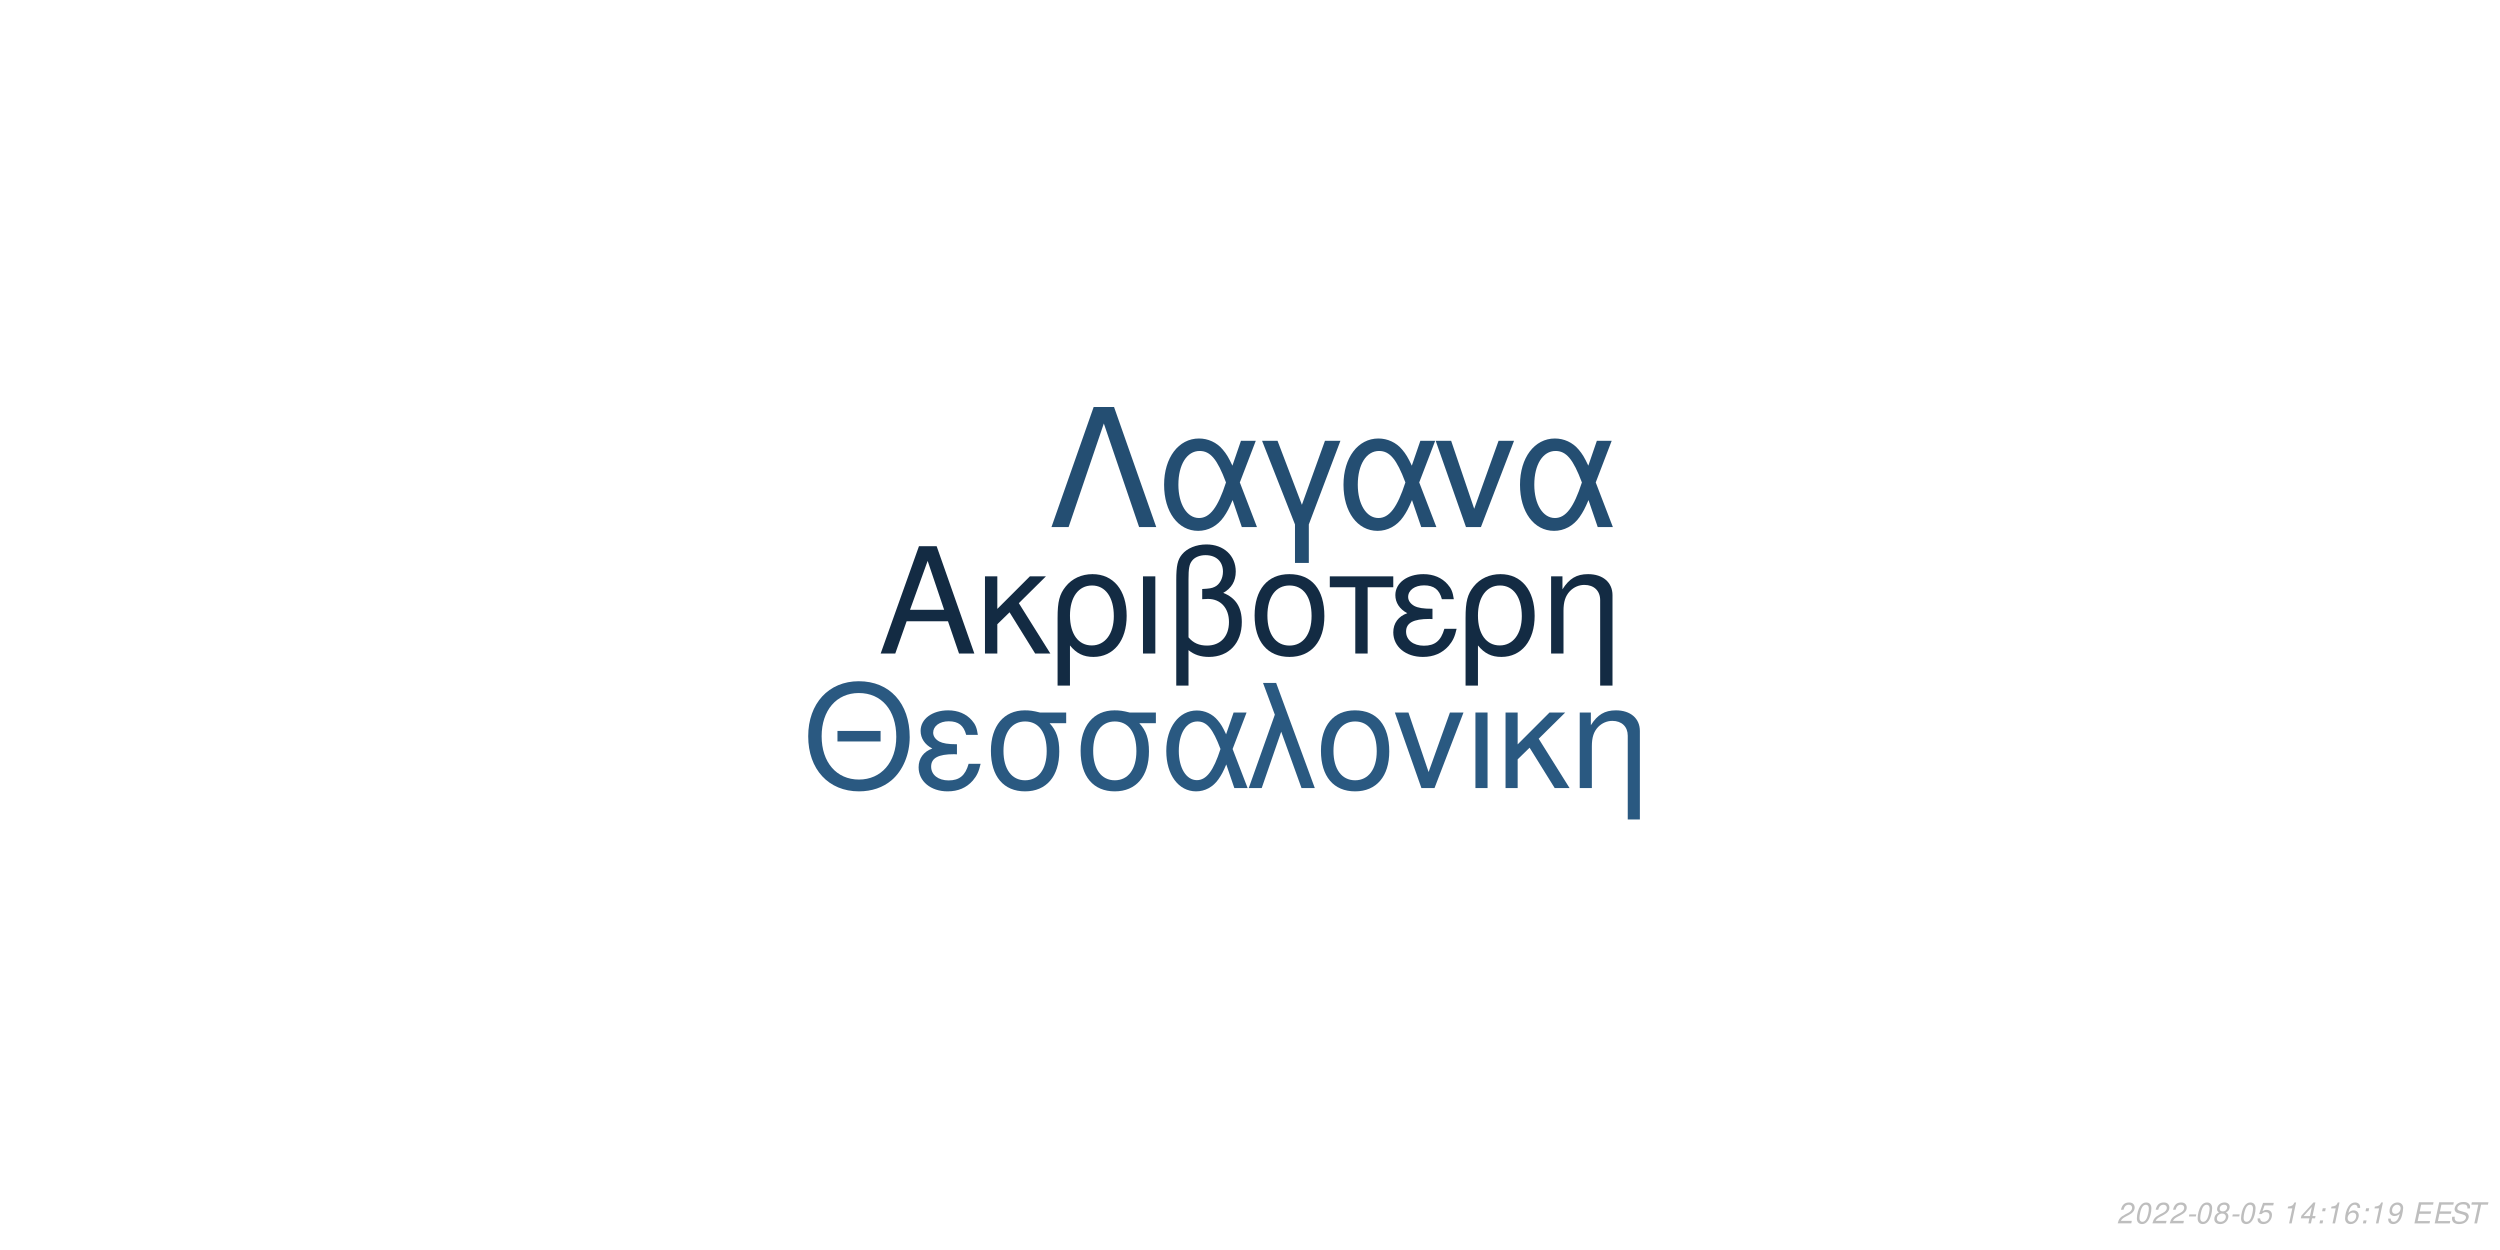
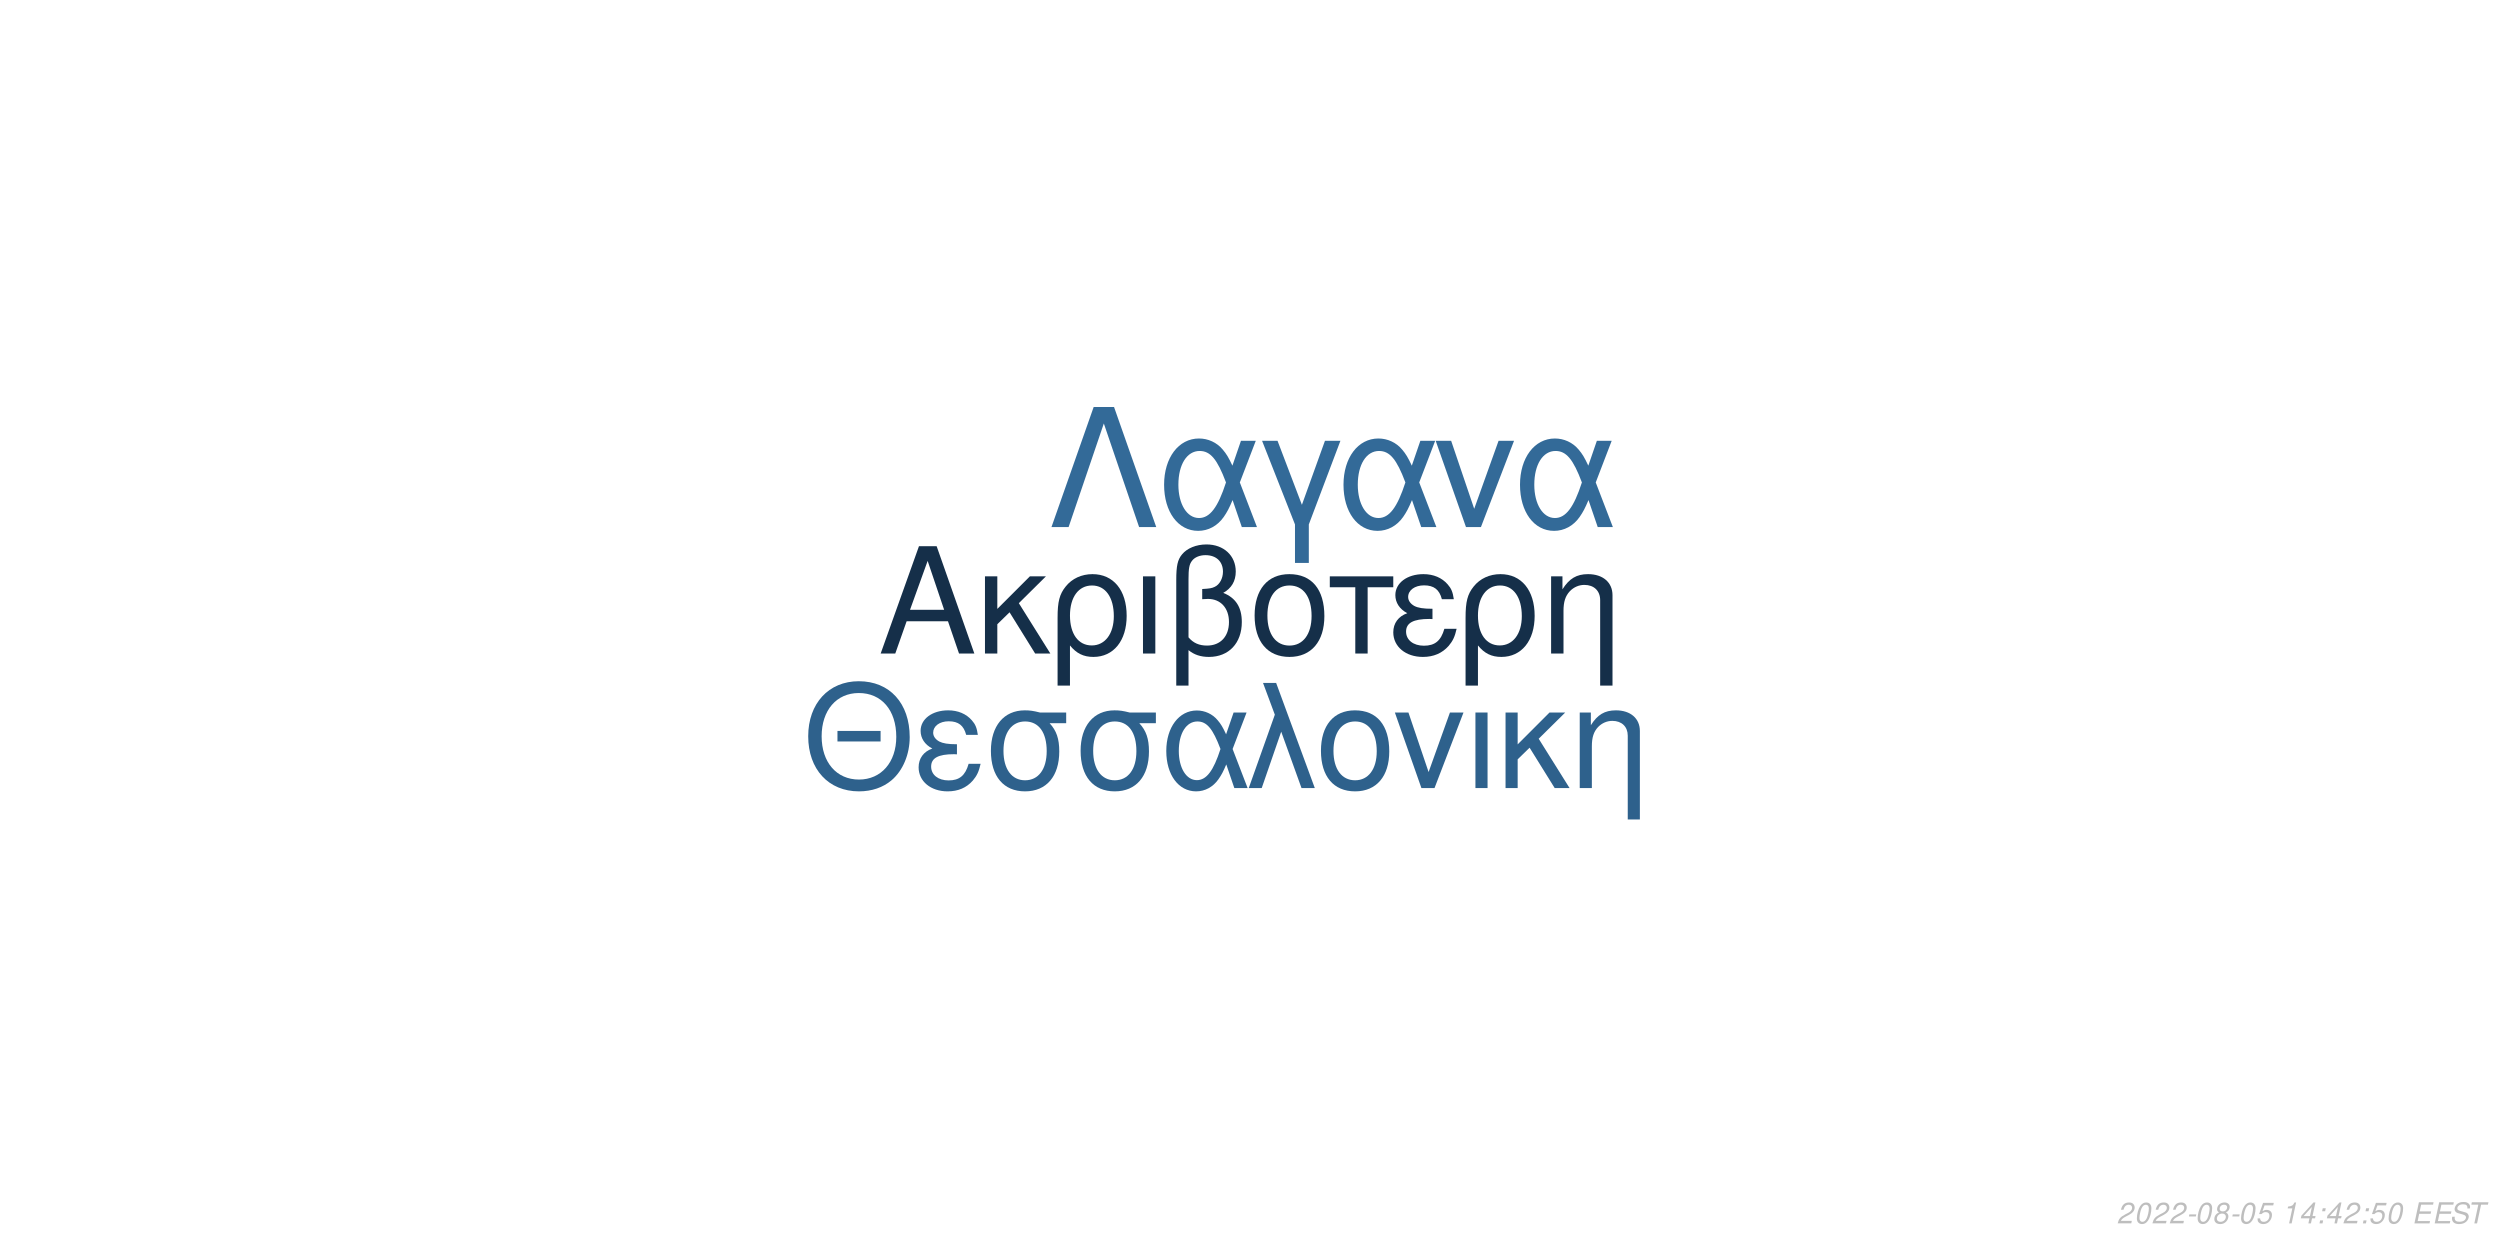
<svg xmlns="http://www.w3.org/2000/svg" xmlns:xlink="http://www.w3.org/1999/xlink" width="864pt" height="432pt" viewBox="0 0 864 432" version="1.1">
  <defs>
    <g>
      <symbol overflow="visible" id="glyph0-0">
        <path style="stroke:none;" d="" />
      </symbol>
      <symbol overflow="visible" id="glyph0-1">
        <path style="stroke:none;" d="M 24.125 -11.141 L 27.938 0 L 33.234 0 L 20.203 -37.094 L 14.094 -37.094 L 0.859 0 L 5.906 0 L 9.828 -11.141 Z M 22.797 -15.109 L 11 -15.109 L 17.094 -32.016 Z M 22.797 -15.109 " />
      </symbol>
      <symbol overflow="visible" id="glyph0-2">
        <path style="stroke:none;" d="M 7.172 -15.422 L 7.172 -26.672 L 2.906 -26.672 L 2.906 0 L 7.172 0 L 7.172 -10.125 L 11.406 -14.25 L 20.25 0 L 25.5 0 L 14.609 -17.406 L 23.969 -26.672 L 18.422 -26.672 Z M 7.172 -15.422 " />
      </symbol>
      <symbol overflow="visible" id="glyph0-3">
        <path style="stroke:none;" d="M 3 11.094 L 7.281 11.094 L 7.281 -2.797 C 9.516 -0.047 11.953 1.172 15.375 1.172 C 22.344 1.172 26.875 -4.422 26.875 -13.031 C 26.875 -21.891 22.297 -27.438 15.062 -27.438 C 11.297 -27.438 7.984 -25.906 5.797 -23.156 C 3.672 -20.516 3 -17.969 3 -12.359 Z M 14.906 -23.516 C 19.547 -23.516 22.438 -19.438 22.438 -12.922 C 22.438 -6.812 19.391 -2.797 14.812 -2.797 C 10.172 -2.797 7.281 -6.766 7.281 -13.125 C 7.281 -19.484 10.234 -23.516 14.906 -23.516 Z M 14.906 -23.516 " />
      </symbol>
      <symbol overflow="visible" id="glyph0-4">
        <path style="stroke:none;" d="M 3.516 0 L 7.781 0 L 7.781 -26.672 L 3.516 -26.672 Z M 3.516 0 " />
      </symbol>
      <symbol overflow="visible" id="glyph0-5">
        <path style="stroke:none;" d="M 4.016 11.094 L 8.25 11.094 L 8.25 -1.172 C 10.172 0.406 12.422 1.172 15.312 1.172 C 22.188 1.172 26.672 -3.609 26.672 -10.891 C 26.672 -15.984 24.578 -19.234 20.25 -20.969 C 23.109 -22.547 24.578 -25.031 24.578 -28.344 C 24.578 -33.844 20.406 -37.703 14.453 -37.703 C 10.938 -37.703 7.734 -36.391 6 -34.25 C 4.484 -32.422 4.016 -30.328 4.016 -25.391 Z M 8.25 -25.656 C 8.25 -29.359 8.5 -30.844 9.469 -32.062 C 10.375 -33.281 12.156 -34 14.094 -34 C 17.812 -34 20.156 -31.812 20.156 -28.297 C 20.156 -25.953 18.984 -23.812 17.297 -23.047 C 16.281 -22.547 15.469 -22.438 12.984 -22.297 L 12.984 -18.781 C 13.734 -18.828 14.344 -18.875 14.969 -18.875 C 19.344 -18.875 22.234 -15.719 22.234 -10.891 C 22.234 -5.906 19.281 -2.75 14.656 -2.75 C 11.953 -2.75 9.922 -3.609 8.25 -5.594 Z M 8.25 -25.656 " />
      </symbol>
      <symbol overflow="visible" id="glyph0-6">
        <path style="stroke:none;" d="M 14.094 -27.438 C 6.562 -27.438 2.094 -22.094 2.094 -13.125 C 2.094 -4.125 6.562 1.172 14.141 1.172 C 21.672 1.172 26.203 -4.172 26.203 -12.922 C 26.203 -22.188 21.828 -27.438 14.094 -27.438 Z M 14.141 -23.516 C 18.938 -23.516 21.781 -19.594 21.781 -12.984 C 21.781 -6.672 18.828 -2.75 14.141 -2.75 C 9.422 -2.75 6.516 -6.672 6.516 -13.125 C 6.516 -19.594 9.422 -23.516 14.141 -23.516 Z M 14.141 -23.516 " />
      </symbol>
      <symbol overflow="visible" id="glyph0-7">
        <path style="stroke:none;" d="M 7.891 0 L 12.156 0 L 12.156 -22.906 L 21.016 -22.906 L 21.016 -26.672 L -0.922 -26.672 L -0.922 -22.906 L 7.891 -22.906 Z M 7.891 0 " />
      </symbol>
      <symbol overflow="visible" id="glyph0-8">
        <path style="stroke:none;" d="M 14.562 -15.469 C 11.344 -15.469 9.562 -15.781 8.297 -16.438 C 6.922 -17.203 6.156 -18.328 6.156 -19.547 C 6.156 -21.891 8.453 -23.562 11.656 -23.562 C 15.062 -23.562 16.953 -22.094 17.812 -18.781 L 21.938 -18.781 C 21.578 -21.266 21.062 -22.5 19.797 -23.922 C 17.812 -26.203 14.906 -27.438 11.453 -27.438 C 5.797 -27.438 1.734 -24.375 1.734 -20.203 C 1.734 -17.609 3.156 -15.375 5.859 -13.938 C 2.797 -12.875 1.016 -10.484 1.016 -7.328 C 1.016 -2.391 5.297 1.172 11.25 1.172 C 14.969 1.172 17.906 -0.109 20.156 -2.641 C 21.578 -4.328 22.297 -5.797 22.906 -8.547 L 18.672 -8.547 C 17.5 -4.422 15.422 -2.703 11.609 -2.703 C 7.938 -2.703 5.438 -4.688 5.438 -7.578 C 5.438 -10.578 7.938 -11.953 13.484 -11.953 C 13.641 -11.953 14.094 -11.953 14.562 -11.906 Z M 14.562 -15.469 " />
      </symbol>
      <symbol overflow="visible" id="glyph0-9">
        <path style="stroke:none;" d="M 3.562 -26.672 L 3.562 0 L 7.844 0 L 7.844 -14.703 C 7.844 -17.906 8.5 -19.891 10.031 -21.531 C 11.406 -22.953 13.188 -23.719 15.062 -23.719 C 18.375 -23.719 20.516 -21.672 20.516 -18.469 L 20.516 11.094 L 24.781 11.094 L 24.781 -20.156 C 24.781 -24.578 21.469 -27.438 16.328 -27.438 C 12.359 -27.438 9.828 -25.906 7.484 -22.188 L 7.484 -26.672 Z M 3.562 -26.672 " />
      </symbol>
      <symbol overflow="visible" id="glyph1-0">
        <path style="stroke:none;" d="" />
      </symbol>
      <symbol overflow="visible" id="glyph1-1">
        <path style="stroke:none;" d="M 26.859 -19.734 L 11.953 -19.734 L 11.953 -16.094 L 26.859 -16.094 Z M 19.328 -36.922 C 8.922 -36.922 1.844 -29.25 1.844 -17.891 C 1.844 -6.484 8.875 1.141 19.391 1.141 C 23.812 1.141 27.703 -0.203 30.641 -2.688 C 34.578 -6.031 36.922 -11.656 36.922 -17.594 C 36.922 -29.297 30 -36.922 19.328 -36.922 Z M 19.328 -32.844 C 27.203 -32.844 32.281 -26.906 32.281 -17.688 C 32.281 -8.922 27.062 -2.938 19.391 -2.938 C 11.609 -2.938 6.484 -8.922 6.484 -17.891 C 6.484 -26.859 11.609 -32.844 19.328 -32.844 Z M 19.328 -32.844 " />
      </symbol>
      <symbol overflow="visible" id="glyph1-2">
        <path style="stroke:none;" d="M 14.25 -15.141 C 11.109 -15.141 9.375 -15.453 8.125 -16.094 C 6.781 -16.844 6.031 -17.938 6.031 -19.141 C 6.031 -21.422 8.266 -23.078 11.406 -23.078 C 14.75 -23.078 16.594 -21.625 17.438 -18.391 L 21.469 -18.391 C 21.125 -20.828 20.625 -22.031 19.391 -23.422 C 17.438 -25.656 14.594 -26.859 11.219 -26.859 C 5.688 -26.859 1.688 -23.875 1.688 -19.781 C 1.688 -17.234 3.094 -15.047 5.734 -13.656 C 2.734 -12.609 1 -10.266 1 -7.172 C 1 -2.344 5.188 1.141 11.016 1.141 C 14.656 1.141 17.547 -0.094 19.734 -2.594 C 21.125 -4.234 21.828 -5.688 22.422 -8.375 L 18.281 -8.375 C 17.141 -4.328 15.094 -2.641 11.359 -2.641 C 7.766 -2.641 5.328 -4.578 5.328 -7.422 C 5.328 -10.359 7.766 -11.703 13.203 -11.703 C 13.359 -11.703 13.797 -11.703 14.25 -11.656 Z M 14.25 -15.141 " />
      </symbol>
      <symbol overflow="visible" id="glyph1-3">
        <path style="stroke:none;" d="M 29 -26.109 L 19.938 -26.109 C 17.594 -26.703 16.438 -26.859 14.703 -26.859 C 7.469 -26.859 2.984 -21.469 2.984 -12.859 C 2.984 -4.031 7.375 1.141 14.797 1.141 C 22.172 1.141 26.609 -4.078 26.609 -12.656 C 26.609 -17.047 25.656 -19.828 23.266 -22.422 L 29 -22.422 Z M 14.797 -23.016 C 19.531 -23.016 22.266 -19.234 22.266 -12.75 C 22.266 -6.531 19.438 -2.688 14.797 -2.688 C 10.172 -2.688 7.328 -6.531 7.328 -12.859 C 7.328 -19.188 10.172 -23.016 14.797 -23.016 Z M 14.797 -23.016 " />
      </symbol>
      <symbol overflow="visible" id="glyph1-4">
        <path style="stroke:none;" d="M 29.344 -26.109 L 24.859 -26.109 L 22.266 -18.578 C 21.125 -21.031 20.484 -22.125 19.328 -23.469 C 17.547 -25.609 14.906 -26.812 12.156 -26.812 C 5.984 -26.812 1.594 -20.984 1.594 -12.812 C 1.594 -4.578 5.828 1.141 11.906 1.141 C 14.953 1.141 17.734 -0.344 19.625 -3.047 C 20.672 -4.531 21.281 -5.688 22.328 -8.172 L 25.109 0 L 29.703 0 L 24.516 -13.5 Z M 20.328 -13.5 C 17.891 -5.922 15.453 -2.734 12.156 -2.734 C 8.516 -2.734 5.922 -6.922 5.922 -12.812 C 5.922 -18.938 8.516 -23.016 12.359 -23.016 C 15.594 -23.016 17.688 -20.531 20.328 -13.5 Z M 20.328 -13.5 " />
      </symbol>
      <symbol overflow="visible" id="glyph1-5">
        <path style="stroke:none;" d="M 1.094 0 L 5.578 0 L 12.312 -19.484 L 19.328 0 L 23.922 0 L 10.562 -36.328 L 6.031 -36.328 L 10.109 -25.359 Z M 1.094 0 " />
      </symbol>
      <symbol overflow="visible" id="glyph1-6">
        <path style="stroke:none;" d="M 13.797 -26.859 C 6.422 -26.859 2.047 -21.625 2.047 -12.859 C 2.047 -4.031 6.422 1.141 13.859 1.141 C 21.234 1.141 25.656 -4.078 25.656 -12.656 C 25.656 -21.719 21.375 -26.859 13.797 -26.859 Z M 13.859 -23.016 C 18.531 -23.016 21.328 -19.188 21.328 -12.703 C 21.328 -6.531 18.438 -2.688 13.859 -2.688 C 9.219 -2.688 6.375 -6.531 6.375 -12.859 C 6.375 -19.188 9.219 -23.016 13.859 -23.016 Z M 13.859 -23.016 " />
      </symbol>
      <symbol overflow="visible" id="glyph1-7">
        <path style="stroke:none;" d="M 14.297 0 L 24.312 -26.109 L 19.625 -26.109 L 12.25 -5.531 L 5.281 -26.109 L 0.594 -26.109 L 9.766 0 Z M 14.297 0 " />
      </symbol>
      <symbol overflow="visible" id="glyph1-8">
        <path style="stroke:none;" d="M 3.438 0 L 7.625 0 L 7.625 -26.109 L 3.438 -26.109 Z M 3.438 0 " />
      </symbol>
      <symbol overflow="visible" id="glyph1-9">
        <path style="stroke:none;" d="M 7.031 -15.094 L 7.031 -26.109 L 2.844 -26.109 L 2.844 0 L 7.031 0 L 7.031 -9.922 L 11.156 -13.953 L 19.828 0 L 24.969 0 L 14.297 -17.047 L 23.469 -26.109 L 18.031 -26.109 Z M 7.031 -15.094 " />
      </symbol>
      <symbol overflow="visible" id="glyph1-10">
        <path style="stroke:none;" d="M 3.484 -26.109 L 3.484 0 L 7.672 0 L 7.672 -14.406 C 7.672 -17.547 8.328 -19.484 9.812 -21.078 C 11.156 -22.469 12.906 -23.219 14.75 -23.219 C 17.984 -23.219 20.078 -21.234 20.078 -18.094 L 20.078 10.859 L 24.266 10.859 L 24.266 -19.734 C 24.266 -24.062 21.031 -26.859 16 -26.859 C 12.109 -26.859 9.609 -25.359 7.328 -21.719 L 7.328 -26.109 Z M 3.484 -26.109 " />
      </symbol>
      <symbol overflow="visible" id="glyph2-0">
        <path style="stroke:none;" d="" />
      </symbol>
      <symbol overflow="visible" id="glyph2-1">
        <path style="stroke:none;" d="M 22.531 -41.484 L 15.484 -41.484 L 0.906 0 L 6.828 0 L 19 -35.797 L 31.188 0 L 37.109 0 Z M 22.531 -41.484 " />
      </symbol>
      <symbol overflow="visible" id="glyph2-2">
        <path style="stroke:none;" d="M 33.516 -29.812 L 28.391 -29.812 L 25.438 -21.219 C 24.125 -24.016 23.391 -25.266 22.078 -26.797 C 20.031 -29.25 17.016 -30.609 13.891 -30.609 C 6.828 -30.609 1.828 -23.953 1.828 -14.625 C 1.828 -5.234 6.656 1.312 13.594 1.312 C 17.078 1.312 20.266 -0.391 22.422 -3.469 C 23.609 -5.172 24.297 -6.484 25.5 -9.328 L 28.688 0 L 33.922 0 L 28 -15.422 Z M 23.219 -15.422 C 20.422 -6.766 17.641 -3.125 13.891 -3.125 C 9.734 -3.125 6.766 -7.906 6.766 -14.625 C 6.766 -21.625 9.734 -26.297 14.109 -26.297 C 17.812 -26.297 20.203 -23.453 23.219 -15.422 Z M 23.219 -15.422 " />
      </symbol>
      <symbol overflow="visible" id="glyph2-3">
        <path style="stroke:none;" d="M 12.062 12.406 L 16.844 12.406 L 16.844 -0.906 L 27.766 -29.812 L 22.422 -29.812 L 14.453 -7.688 L 6.031 -29.812 L 0.688 -29.812 L 12.062 -0.906 Z M 12.062 12.406 " />
      </symbol>
      <symbol overflow="visible" id="glyph2-4">
        <path style="stroke:none;" d="M 16.328 0 L 27.766 -29.812 L 22.422 -29.812 L 14 -6.312 L 6.031 -29.812 L 0.688 -29.812 L 11.156 0 Z M 16.328 0 " />
      </symbol>
      <symbol overflow="visible" id="glyph3-0">
        <path style="stroke:none;" d="" />
      </symbol>
      <symbol overflow="visible" id="glyph3-1">
        <path style="stroke:none;" d="M 5.234 -0.875 L 1.469 -0.875 C 1.641 -1.375 2.203 -1.891 3.109 -2.344 L 4.234 -2.938 C 5.562 -3.625 6.219 -4.469 6.219 -5.484 C 6.219 -5.938 6.062 -6.359 5.797 -6.656 C 5.469 -7.047 4.984 -7.234 4.312 -7.234 C 2.766 -7.234 1.891 -6.453 1.484 -4.734 L 2.375 -4.734 C 2.484 -5.188 2.609 -5.484 2.797 -5.75 C 3.094 -6.203 3.609 -6.453 4.188 -6.453 C 4.891 -6.453 5.344 -6.031 5.344 -5.375 C 5.344 -4.703 4.859 -4.094 4.016 -3.656 L 2.984 -3.125 C 1.234 -2.188 0.797 -1.656 0.344 -0.016 L 5.047 -0.016 Z M 5.234 -0.875 " />
      </symbol>
      <symbol overflow="visible" id="glyph3-2">
        <path style="stroke:none;" d="M 4.203 -7.234 C 3.375 -7.234 2.688 -6.812 2.125 -5.984 C 1.484 -5.047 0.984 -3.188 0.984 -1.734 C 0.984 -1.109 1.172 -0.562 1.484 -0.266 C 1.797 0.047 2.281 0.234 2.766 0.234 C 3.625 0.234 4.281 -0.156 4.859 -1.016 C 5.516 -1.953 6 -3.797 6 -5.266 C 6 -6.5 5.328 -7.234 4.203 -7.234 Z M 4.094 -6.453 C 4.734 -6.453 5.125 -5.984 5.125 -5.156 C 5.125 -4.203 4.781 -2.625 4.406 -1.812 C 3.984 -0.938 3.516 -0.547 2.875 -0.547 C 2.25 -0.547 1.875 -1.031 1.875 -1.828 C 1.875 -2.797 2.203 -4.344 2.594 -5.203 C 2.984 -6.047 3.453 -6.453 4.094 -6.453 Z M 4.094 -6.453 " />
      </symbol>
      <symbol overflow="visible" id="glyph3-3">
        <path style="stroke:none;" d="M 3.516 -3.125 L 1.125 -3.125 L 0.969 -2.406 L 3.359 -2.406 Z M 3.516 -3.125 " />
      </symbol>
      <symbol overflow="visible" id="glyph3-4">
        <path style="stroke:none;" d="M 4.766 -3.797 C 5.078 -3.969 5.234 -4.078 5.438 -4.234 C 5.812 -4.594 6.062 -5.172 6.062 -5.734 C 6.062 -6.625 5.344 -7.234 4.266 -7.234 C 2.812 -7.234 1.703 -6.219 1.703 -4.875 C 1.703 -4.406 1.875 -4.125 2.359 -3.812 C 1.297 -3.312 0.75 -2.516 0.75 -1.469 C 0.75 -0.438 1.547 0.234 2.812 0.234 C 3.656 0.234 4.359 -0.094 4.938 -0.734 C 5.359 -1.234 5.609 -1.859 5.609 -2.438 C 5.609 -3.047 5.312 -3.516 4.766 -3.797 Z M 4.109 -6.453 C 4.797 -6.453 5.188 -6.125 5.188 -5.578 C 5.188 -5.266 5.062 -4.922 4.859 -4.672 C 4.562 -4.312 4.188 -4.156 3.656 -4.156 C 2.984 -4.156 2.594 -4.453 2.594 -4.984 C 2.594 -5.859 3.203 -6.453 4.109 -6.453 Z M 3.453 -3.406 C 4.234 -3.406 4.734 -2.984 4.734 -2.312 C 4.734 -1.312 3.922 -0.547 2.875 -0.547 C 2.125 -0.547 1.625 -0.969 1.625 -1.625 C 1.625 -2.609 2.438 -3.406 3.453 -3.406 Z M 3.453 -3.406 " />
      </symbol>
      <symbol overflow="visible" id="glyph3-5">
        <path style="stroke:none;" d="M 6.297 -7.094 L 2.594 -7.094 L 1.234 -3.234 L 2.047 -3.234 C 2.656 -3.766 2.938 -3.906 3.531 -3.906 C 4.328 -3.906 4.797 -3.453 4.797 -2.688 C 4.797 -1.438 3.969 -0.547 2.828 -0.547 C 2.031 -0.547 1.609 -0.938 1.578 -1.734 L 0.703 -1.734 L 0.703 -1.516 C 0.703 -0.938 0.844 -0.547 1.188 -0.266 C 1.562 0.062 2.078 0.234 2.703 0.234 C 3.656 0.234 4.391 -0.156 4.984 -0.922 C 5.422 -1.5 5.672 -2.234 5.672 -2.953 C 5.672 -4 4.938 -4.672 3.812 -4.672 C 3.328 -4.672 2.906 -4.547 2.406 -4.234 L 3.109 -6.219 L 6.109 -6.219 Z M 6.297 -7.094 " />
      </symbol>
      <symbol overflow="visible" id="glyph3-6">
        <path style="stroke:none;" d="" />
      </symbol>
      <symbol overflow="visible" id="glyph3-7">
        <path style="stroke:none;" d="M 3.703 -5.188 L 2.594 0 L 3.469 0 L 5.016 -7.234 L 4.438 -7.234 C 3.906 -6.156 3.688 -6.016 2.234 -5.812 L 2.109 -5.188 Z M 3.703 -5.188 " />
      </symbol>
      <symbol overflow="visible" id="glyph3-8">
        <path style="stroke:none;" d="M 3.625 -1.75 L 3.266 0 L 4.141 0 L 4.516 -1.75 L 5.562 -1.75 L 5.734 -2.531 L 4.688 -2.531 L 5.688 -7.234 L 5.016 -7.234 L 0.844 -2.672 L 0.641 -1.75 Z M 3.797 -2.531 L 1.594 -2.531 L 4.469 -5.703 Z M 3.797 -2.531 " />
      </symbol>
      <symbol overflow="visible" id="glyph3-9">
        <path style="stroke:none;" d="M 2.359 -1.031 L 1.312 -1.031 L 1.094 0 L 2.141 0 Z M 3.266 -5.234 L 2.219 -5.234 L 2 -4.203 L 3.047 -4.203 Z M 3.266 -5.234 " />
      </symbol>
      <symbol overflow="visible" id="glyph3-10">
-         <path style="stroke:none;" d="M 6.125 -5.344 L 6.141 -5.625 C 6.141 -6.609 5.453 -7.234 4.391 -7.234 C 3.438 -7.234 2.641 -6.719 2.016 -5.703 C 1.422 -4.781 0.938 -2.953 0.938 -1.688 C 0.938 -0.516 1.688 0.234 2.859 0.234 C 3.703 0.234 4.438 -0.156 5 -0.875 C 5.406 -1.422 5.672 -2.156 5.672 -2.766 C 5.672 -3.812 4.969 -4.5 3.906 -4.5 C 3.234 -4.5 2.672 -4.234 2.094 -3.625 C 2.406 -5.375 3.234 -6.453 4.25 -6.453 C 4.703 -6.453 5.062 -6.234 5.172 -5.844 C 5.203 -5.719 5.234 -5.578 5.25 -5.344 Z M 3.656 -3.734 C 4.344 -3.734 4.797 -3.281 4.797 -2.625 C 4.797 -1.469 3.984 -0.547 2.984 -0.547 C 2.297 -0.547 1.812 -1.047 1.812 -1.766 C 1.812 -2.859 2.625 -3.734 3.656 -3.734 Z M 3.656 -3.734 " />
+         <path style="stroke:none;" d="M 2.547 -3.312 L 6.5 -3.312 L 6.688 -4.141 L 2.719 -4.141 L 3.219 -6.469 L 7.344 -6.469 L 7.516 -7.297 L 2.453 -7.297 L 0.906 0 L 6.125 0 L 6.297 -0.812 L 2.016 -0.812 Z M 2.547 -3.312 " />
      </symbol>
      <symbol overflow="visible" id="glyph3-11">
-         <path style="stroke:none;" d="M 0.844 -1.656 C 0.844 -1.547 0.844 -1.438 0.844 -1.375 C 0.844 -0.406 1.531 0.234 2.578 0.234 C 3.203 0.234 3.766 0.016 4.297 -0.438 C 4.938 -1 5.312 -1.656 5.594 -2.719 C 5.844 -3.672 6.016 -4.766 6.016 -5.375 C 6.016 -5.844 5.844 -6.328 5.547 -6.656 C 5.203 -7.031 4.703 -7.234 4.062 -7.234 C 2.516 -7.234 1.297 -5.938 1.297 -4.266 C 1.297 -3.203 1.984 -2.547 3.047 -2.547 C 3.484 -2.547 3.953 -2.672 4.281 -2.891 C 4.406 -2.984 4.547 -3.078 4.828 -3.344 C 4.438 -1.484 3.703 -0.547 2.703 -0.547 C 2.109 -0.547 1.719 -0.938 1.719 -1.547 L 1.719 -1.656 Z M 3.953 -6.453 C 4.625 -6.453 5.141 -5.953 5.141 -5.281 C 5.141 -4.188 4.312 -3.312 3.297 -3.312 C 2.594 -3.312 2.172 -3.734 2.172 -4.453 C 2.172 -5.562 2.984 -6.453 3.953 -6.453 Z M 3.953 -6.453 " />
+         <path style="stroke:none;" d="M 7.062 -5.156 C 7.125 -5.438 7.141 -5.562 7.141 -5.703 C 7.141 -6.156 6.938 -6.594 6.594 -6.891 C 6.188 -7.25 5.656 -7.406 4.875 -7.406 C 3.844 -7.406 3.047 -7.125 2.5 -6.562 C 2.094 -6.141 1.781 -5.438 1.781 -4.922 C 1.781 -4.297 2.219 -3.766 2.891 -3.562 L 4.594 -3.094 C 5.406 -2.859 5.734 -2.578 5.734 -2.094 C 5.734 -1.781 5.547 -1.406 5.266 -1.141 C 4.844 -0.766 4.266 -0.578 3.453 -0.578 C 2.328 -0.578 1.812 -0.984 1.812 -1.906 C 1.812 -2.047 1.812 -2.125 1.844 -2.312 L 0.984 -2.312 C 0.906 -2.062 0.891 -1.906 0.891 -1.688 C 0.891 -0.484 1.797 0.234 3.297 0.234 C 4.359 0.234 5.234 -0.062 5.812 -0.609 C 6.344 -1.078 6.688 -1.797 6.688 -2.375 C 6.688 -2.641 6.609 -2.906 6.453 -3.156 C 6.234 -3.5 5.938 -3.703 5.469 -3.828 L 3.75 -4.312 C 2.984 -4.547 2.734 -4.734 2.734 -5.188 C 2.734 -5.547 2.875 -5.844 3.188 -6.109 C 3.547 -6.438 4.031 -6.594 4.703 -6.594 C 5.266 -6.594 5.688 -6.484 5.906 -6.297 C 6.094 -6.125 6.219 -5.797 6.219 -5.516 C 6.219 -5.422 6.203 -5.344 6.188 -5.156 Z M 7.062 -5.156 " />
      </symbol>
      <symbol overflow="visible" id="glyph3-12">
-         <path style="stroke:none;" d="M 2.547 -3.312 L 6.5 -3.312 L 6.688 -4.141 L 2.719 -4.141 L 3.219 -6.469 L 7.344 -6.469 L 7.516 -7.297 L 2.453 -7.297 L 0.906 0 L 6.125 0 L 6.297 -0.812 L 2.016 -0.812 Z M 2.547 -3.312 " />
-       </symbol>
-       <symbol overflow="visible" id="glyph3-13">
-         <path style="stroke:none;" d="M 7.062 -5.156 C 7.125 -5.438 7.141 -5.562 7.141 -5.703 C 7.141 -6.156 6.938 -6.594 6.594 -6.891 C 6.188 -7.25 5.656 -7.406 4.875 -7.406 C 3.844 -7.406 3.047 -7.125 2.5 -6.562 C 2.094 -6.141 1.781 -5.438 1.781 -4.922 C 1.781 -4.297 2.219 -3.766 2.891 -3.562 L 4.594 -3.094 C 5.406 -2.859 5.734 -2.578 5.734 -2.094 C 5.734 -1.781 5.547 -1.406 5.266 -1.141 C 4.844 -0.766 4.266 -0.578 3.453 -0.578 C 2.328 -0.578 1.812 -0.984 1.812 -1.906 C 1.812 -2.047 1.812 -2.125 1.844 -2.312 L 0.984 -2.312 C 0.906 -2.062 0.891 -1.906 0.891 -1.688 C 0.891 -0.484 1.797 0.234 3.297 0.234 C 4.359 0.234 5.234 -0.062 5.812 -0.609 C 6.344 -1.078 6.688 -1.797 6.688 -2.375 C 6.688 -2.641 6.609 -2.906 6.453 -3.156 C 6.234 -3.5 5.938 -3.703 5.469 -3.828 L 3.75 -4.312 C 2.984 -4.547 2.734 -4.734 2.734 -5.188 C 2.734 -5.547 2.875 -5.844 3.188 -6.109 C 3.547 -6.438 4.031 -6.594 4.703 -6.594 C 5.266 -6.594 5.688 -6.484 5.906 -6.297 C 6.094 -6.125 6.219 -5.797 6.219 -5.516 C 6.219 -5.422 6.203 -5.344 6.188 -5.156 Z M 7.062 -5.156 " />
-       </symbol>
-       <symbol overflow="visible" id="glyph3-14">
        <path style="stroke:none;" d="M 4.938 -6.469 L 7.312 -6.469 L 7.484 -7.297 L 1.75 -7.297 L 1.578 -6.469 L 3.984 -6.469 L 2.609 0 L 3.547 0 Z M 4.938 -6.469 " />
      </symbol>
    </g>
  </defs>
  <g id="surface1">
    <rect x="0" y="0" width="864" height="432" style="fill:rgb(100%,100%,100%);fill-opacity:1;stroke:none;" />
-     <g style="fill:rgb(7.451%,16.863%,26.275%);fill-opacity:1;">
+     <g style="fill:rgb(8.235%,18.431%,28.627%);fill-opacity:1;">
      <use xlink:href="#glyph0-1" x="303.5" y="225.861" />
      <use xlink:href="#glyph0-2" x="337.5" y="225.861" />
      <use xlink:href="#glyph0-3" x="362.5" y="225.861" />
      <use xlink:href="#glyph0-4" x="391.5" y="225.861" />
      <use xlink:href="#glyph0-5" x="402.5" y="225.861" />
      <use xlink:href="#glyph0-6" x="431.5" y="225.861" />
      <use xlink:href="#glyph0-7" x="460.5" y="225.861" />
      <use xlink:href="#glyph0-8" x="480.5" y="225.861" />
      <use xlink:href="#glyph0-3" x="503.5" y="225.861" />
      <use xlink:href="#glyph0-9" x="532.5" y="225.861" />
    </g>
-     <g style="fill:rgb(16.471%,34.902%,50.588%);fill-opacity:1;">
+     <g style="fill:rgb(18.039%,38.039%,54.902%);fill-opacity:1;">
      <use xlink:href="#glyph1-1" x="277.473" y="272.354" />
      <use xlink:href="#glyph1-2" x="316.473" y="272.354" />
      <use xlink:href="#glyph1-3" x="339.473" y="272.354" />
      <use xlink:href="#glyph1-3" x="370.473" y="272.354" />
      <use xlink:href="#glyph1-4" x="401.473" y="272.354" />
      <use xlink:href="#glyph1-5" x="430.473" y="272.354" />
      <use xlink:href="#glyph1-6" x="454.473" y="272.354" />
      <use xlink:href="#glyph1-7" x="481.473" y="272.354" />
      <use xlink:href="#glyph1-8" x="506.473" y="272.354" />
      <use xlink:href="#glyph1-9" x="517.473" y="272.354" />
      <use xlink:href="#glyph1-10" x="542.473" y="272.354" />
    </g>
-     <g style="fill:rgb(14.118%,30.588%,44.706%);fill-opacity:1;">
+     <g style="fill:rgb(20%,41.569%,59.608%);fill-opacity:1;">
      <use xlink:href="#glyph2-1" x="362.484" y="182.152" />
      <use xlink:href="#glyph2-2" x="400.484" y="182.152" />
      <use xlink:href="#glyph2-3" x="435.484" y="182.152" />
      <use xlink:href="#glyph2-2" x="462.484" y="182.152" />
      <use xlink:href="#glyph2-4" x="495.484" y="182.152" />
      <use xlink:href="#glyph2-2" x="523.484" y="182.152" />
    </g>
    <g style="fill:rgb(74.51%,74.51%,74.51%);fill-opacity:1;">
      <use xlink:href="#glyph3-1" x="731.52" y="422.81" />
      <use xlink:href="#glyph3-2" x="737.52" y="422.81" />
      <use xlink:href="#glyph3-1" x="743.52" y="422.81" />
      <use xlink:href="#glyph3-1" x="749.52" y="422.81" />
      <use xlink:href="#glyph3-3" x="755.52" y="422.81" />
      <use xlink:href="#glyph3-2" x="758.52" y="422.81" />
      <use xlink:href="#glyph3-4" x="764.52" y="422.81" />
      <use xlink:href="#glyph3-3" x="770.52" y="422.81" />
      <use xlink:href="#glyph3-2" x="773.52" y="422.81" />
      <use xlink:href="#glyph3-5" x="779.52" y="422.81" />
      <use xlink:href="#glyph3-6" x="785.52" y="422.81" />
      <use xlink:href="#glyph3-7" x="788.52" y="422.81" />
      <use xlink:href="#glyph3-8" x="794.52" y="422.81" />
      <use xlink:href="#glyph3-9" x="800.52" y="422.81" />
-       <use xlink:href="#glyph3-7" x="803.52" y="422.81" />
-       <use xlink:href="#glyph3-10" x="809.52" y="422.81" />
+       <use xlink:href="#glyph3-8" x="803.52" y="422.81" />
+       <use xlink:href="#glyph3-1" x="809.52" y="422.81" />
      <use xlink:href="#glyph3-9" x="815.52" y="422.81" />
-       <use xlink:href="#glyph3-7" x="818.52" y="422.81" />
-       <use xlink:href="#glyph3-11" x="824.52" y="422.81" />
+       <use xlink:href="#glyph3-5" x="818.52" y="422.81" />
+       <use xlink:href="#glyph3-2" x="824.52" y="422.81" />
      <use xlink:href="#glyph3-6" x="830.52" y="422.81" />
-       <use xlink:href="#glyph3-12" x="833.52" y="422.81" />
-       <use xlink:href="#glyph3-12" x="840.52" y="422.81" />
-       <use xlink:href="#glyph3-13" x="846.52" y="422.81" />
-       <use xlink:href="#glyph3-14" x="852.52" y="422.81" />
+       <use xlink:href="#glyph3-10" x="833.52" y="422.81" />
+       <use xlink:href="#glyph3-10" x="840.52" y="422.81" />
+       <use xlink:href="#glyph3-11" x="846.52" y="422.81" />
+       <use xlink:href="#glyph3-12" x="852.52" y="422.81" />
    </g>
  </g>
</svg>
